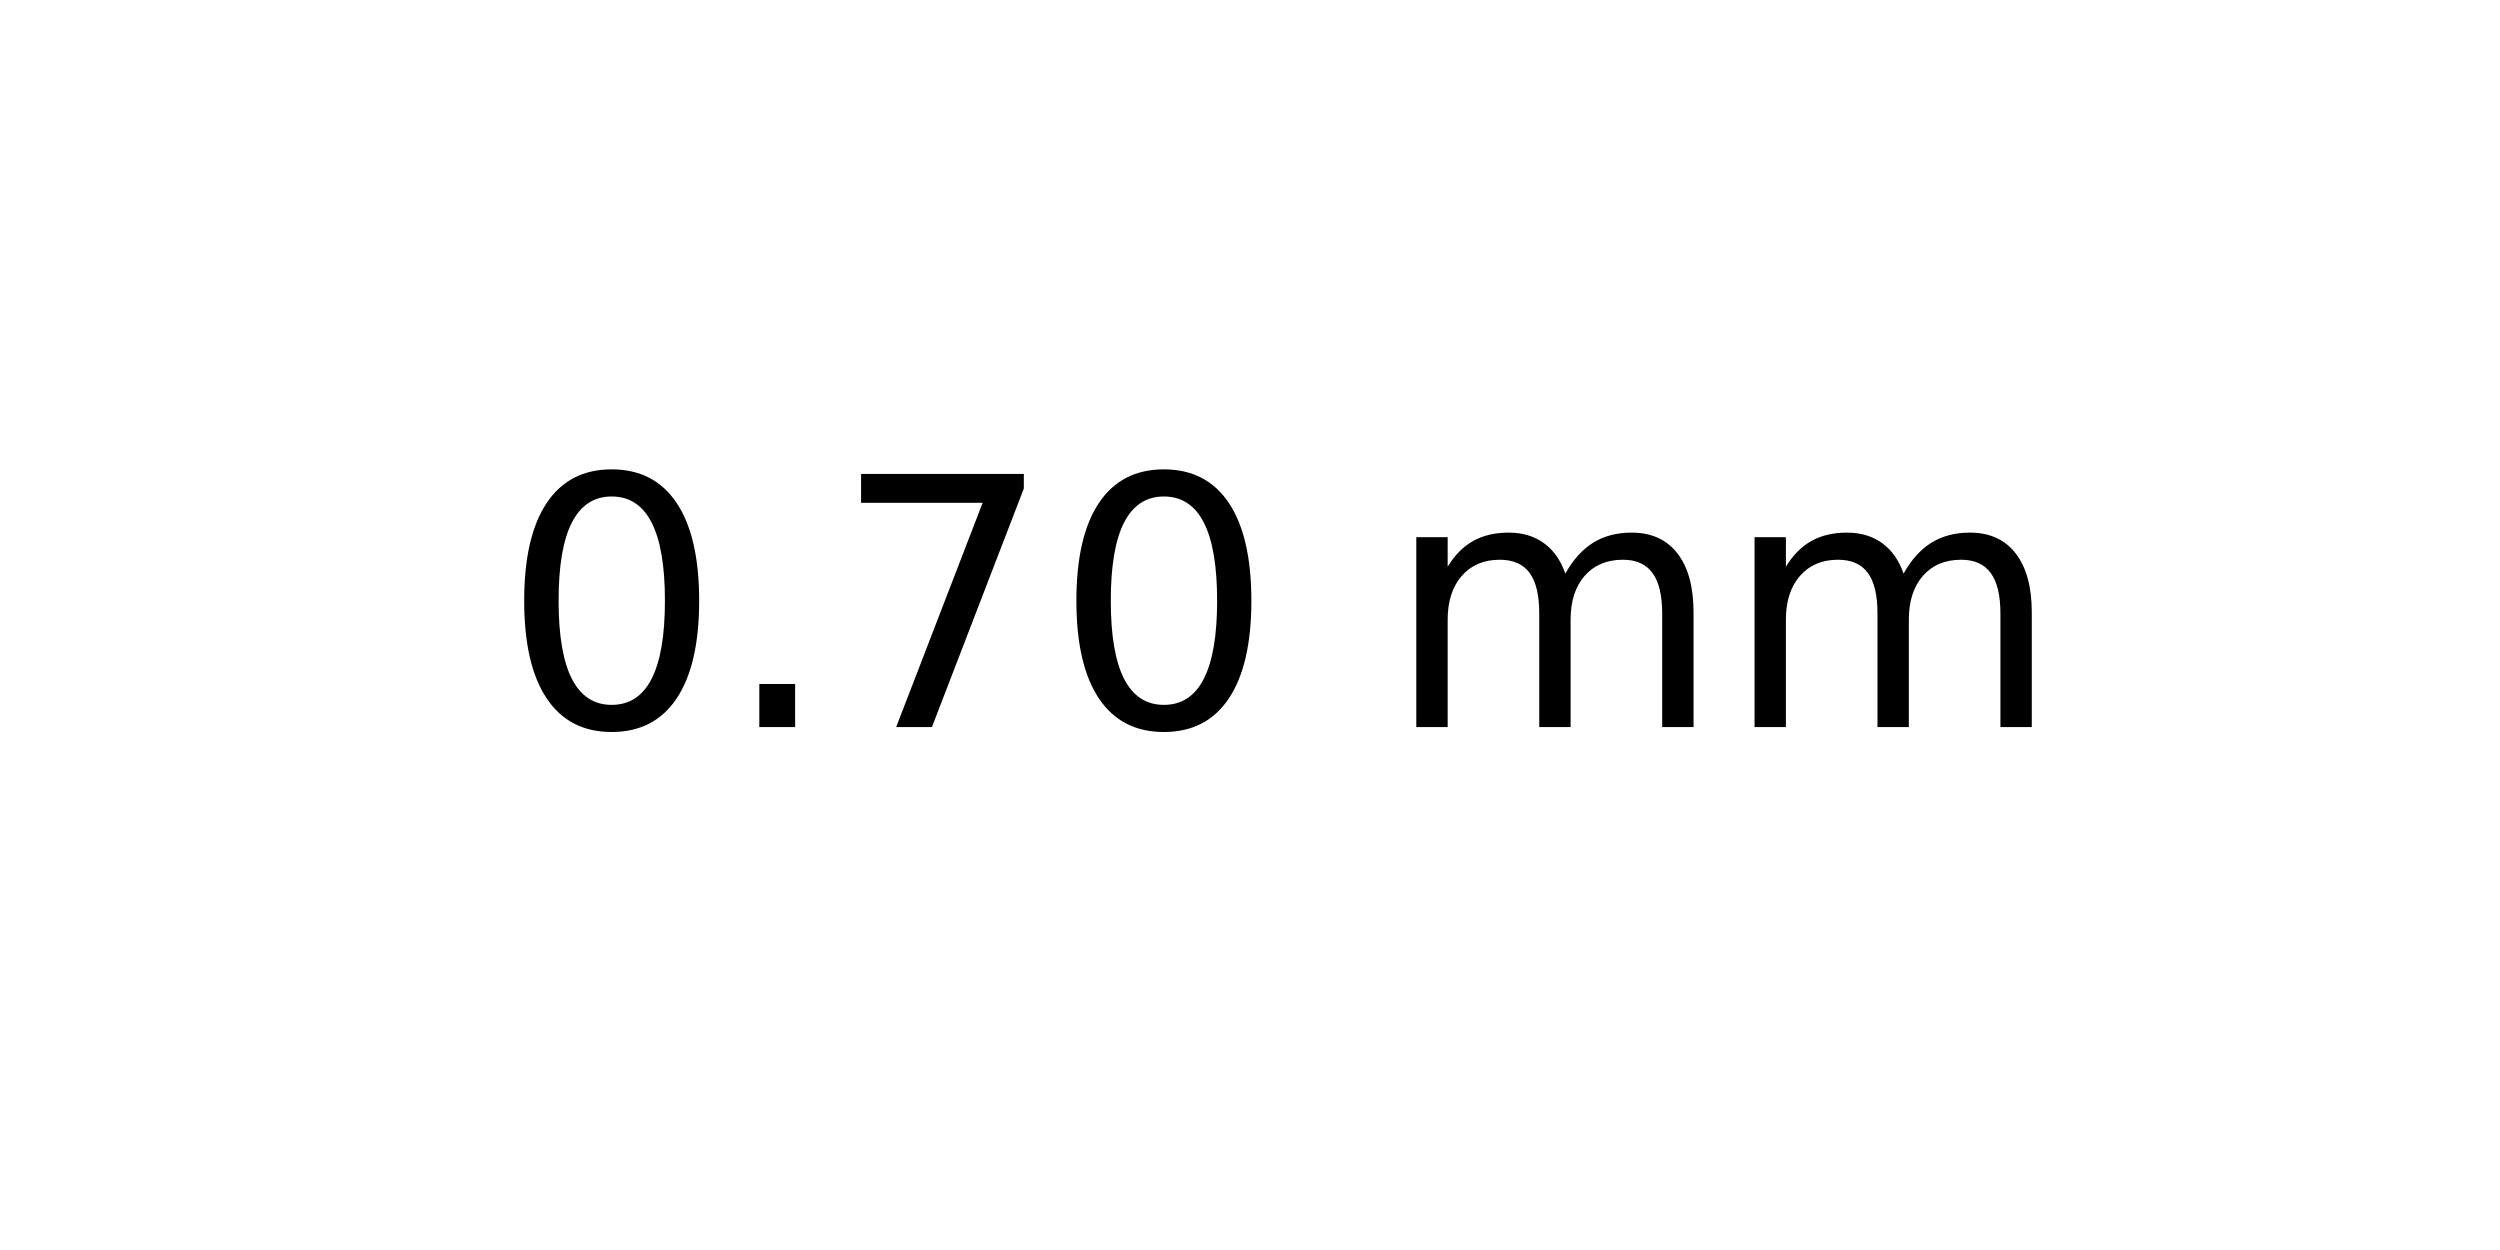
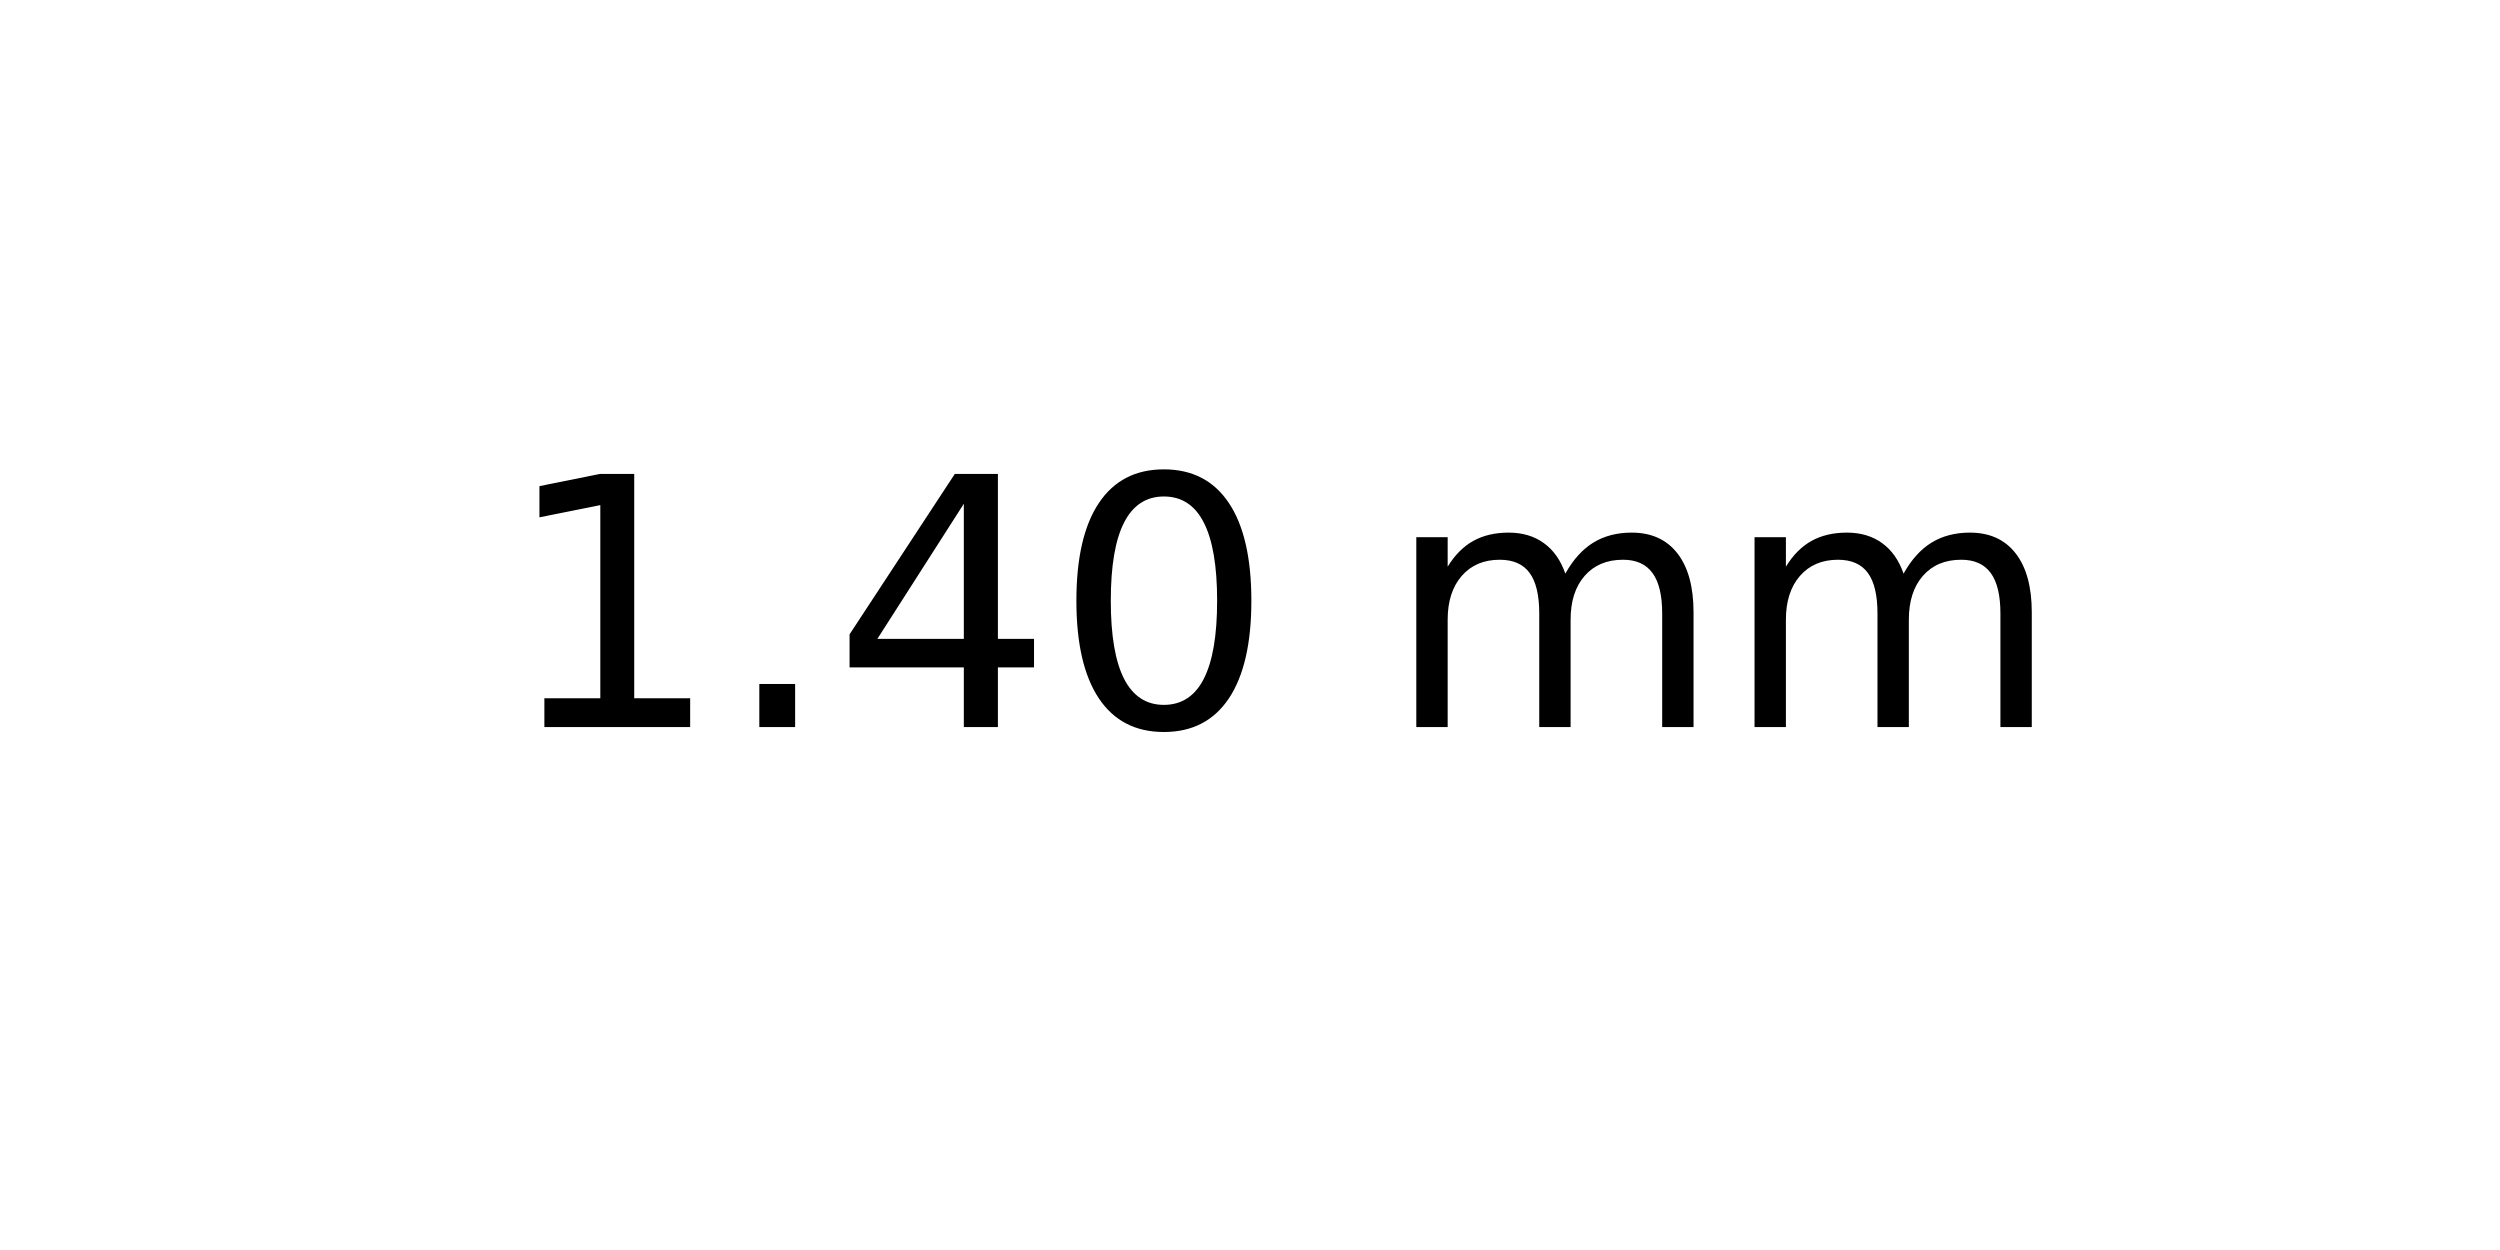
<svg xmlns="http://www.w3.org/2000/svg" xmlns:xlink="http://www.w3.org/1999/xlink" width="72pt" height="36pt" viewBox="0 0 72 36" version="1.1">
  <defs>
    <style type="text/css">*{stroke-linejoin: round; stroke-linecap: butt}</style>
  </defs>
  <g id="figure_1">
    <g id="axes_1">
      <g id="text_1">
        <g transform="translate(14.4375 20.93937) scale(0.1 -0.1)">
          <defs>
+             <path id="DejaVuSans-31" d="M 794 531  L 1825 531  L 1825 4091  L 703 3866  L 703 4441  L 1819 4666  L 2450 4666  L 2450 531  L 3481 531  L 3481 0  L 794 0  L 794 531  z " transform="scale(0.015625)" />
+             <path id="DejaVuSans-2e" d="M 684 794  L 1344 794  L 1344 0  L 684 0  L 684 794  z " transform="scale(0.015625)" />
+             <path id="DejaVuSans-34" d="M 2419 4116  L 825 1625  L 2419 1625  L 2419 4116  z M 2253 4666  L 3047 4666  L 3047 1625  L 3713 1625  L 3713 1100  L 3047 1100  L 3047 0  L 2419 0  L 2419 1100  L 313 1100  L 313 1709  L 2253 4666  z " transform="scale(0.015625)" />
            <path id="DejaVuSans-30" d="M 2034 4250  Q 1547 4250 1301 3770  Q 1056 3291 1056 2328  Q 1056 1369 1301 889  Q 1547 409 2034 409  Q 2525 409 2770 889  Q 3016 1369 3016 2328  Q 3016 3291 2770 3770  Q 2525 4250 2034 4250  z M 2034 4750  Q 2819 4750 3233 4129  Q 3647 3509 3647 2328  Q 3647 1150 3233 529  Q 2819 -91 2034 -91  Q 1250 -91 836 529  Q 422 1150 422 2328  Q 422 3509 836 4129  Q 1250 4750 2034 4750  z " transform="scale(0.015625)" />
-             <path id="DejaVuSans-2e" d="M 684 794  L 1344 794  L 1344 0  L 684 0  L 684 794  z " transform="scale(0.015625)" />
-             <path id="DejaVuSans-37" d="M 525 4666  L 3525 4666  L 3525 4397  L 1831 0  L 1172 0  L 2766 4134  L 525 4134  L 525 4666  z " transform="scale(0.015625)" />
            <path id="DejaVuSans-20" transform="scale(0.015625)" />
            <path id="DejaVuSans-6d" d="M 3328 2828  Q 3544 3216 3844 3400  Q 4144 3584 4550 3584  Q 5097 3584 5394 3201  Q 5691 2819 5691 2113  L 5691 0  L 5113 0  L 5113 2094  Q 5113 2597 4934 2840  Q 4756 3084 4391 3084  Q 3944 3084 3684 2787  Q 3425 2491 3425 1978  L 3425 0  L 2847 0  L 2847 2094  Q 2847 2600 2669 2842  Q 2491 3084 2119 3084  Q 1678 3084 1418 2786  Q 1159 2488 1159 1978  L 1159 0  L 581 0  L 581 3500  L 1159 3500  L 1159 2956  Q 1356 3278 1631 3431  Q 1906 3584 2284 3584  Q 2666 3584 2933 3390  Q 3200 3197 3328 2828  z " transform="scale(0.015625)" />
          </defs>
-           <use xlink:href="#DejaVuSans-30" />
+           <use xlink:href="#DejaVuSans-31" />
          <use xlink:href="#DejaVuSans-2e" x="63.623" />
-           <use xlink:href="#DejaVuSans-37" x="95.41" />
+           <use xlink:href="#DejaVuSans-34" x="95.41" />
          <use xlink:href="#DejaVuSans-30" x="159.033" />
          <use xlink:href="#DejaVuSans-20" x="222.656" />
          <use xlink:href="#DejaVuSans-6d" x="254.443" />
          <use xlink:href="#DejaVuSans-6d" x="351.855" />
        </g>
      </g>
    </g>
  </g>
</svg>
